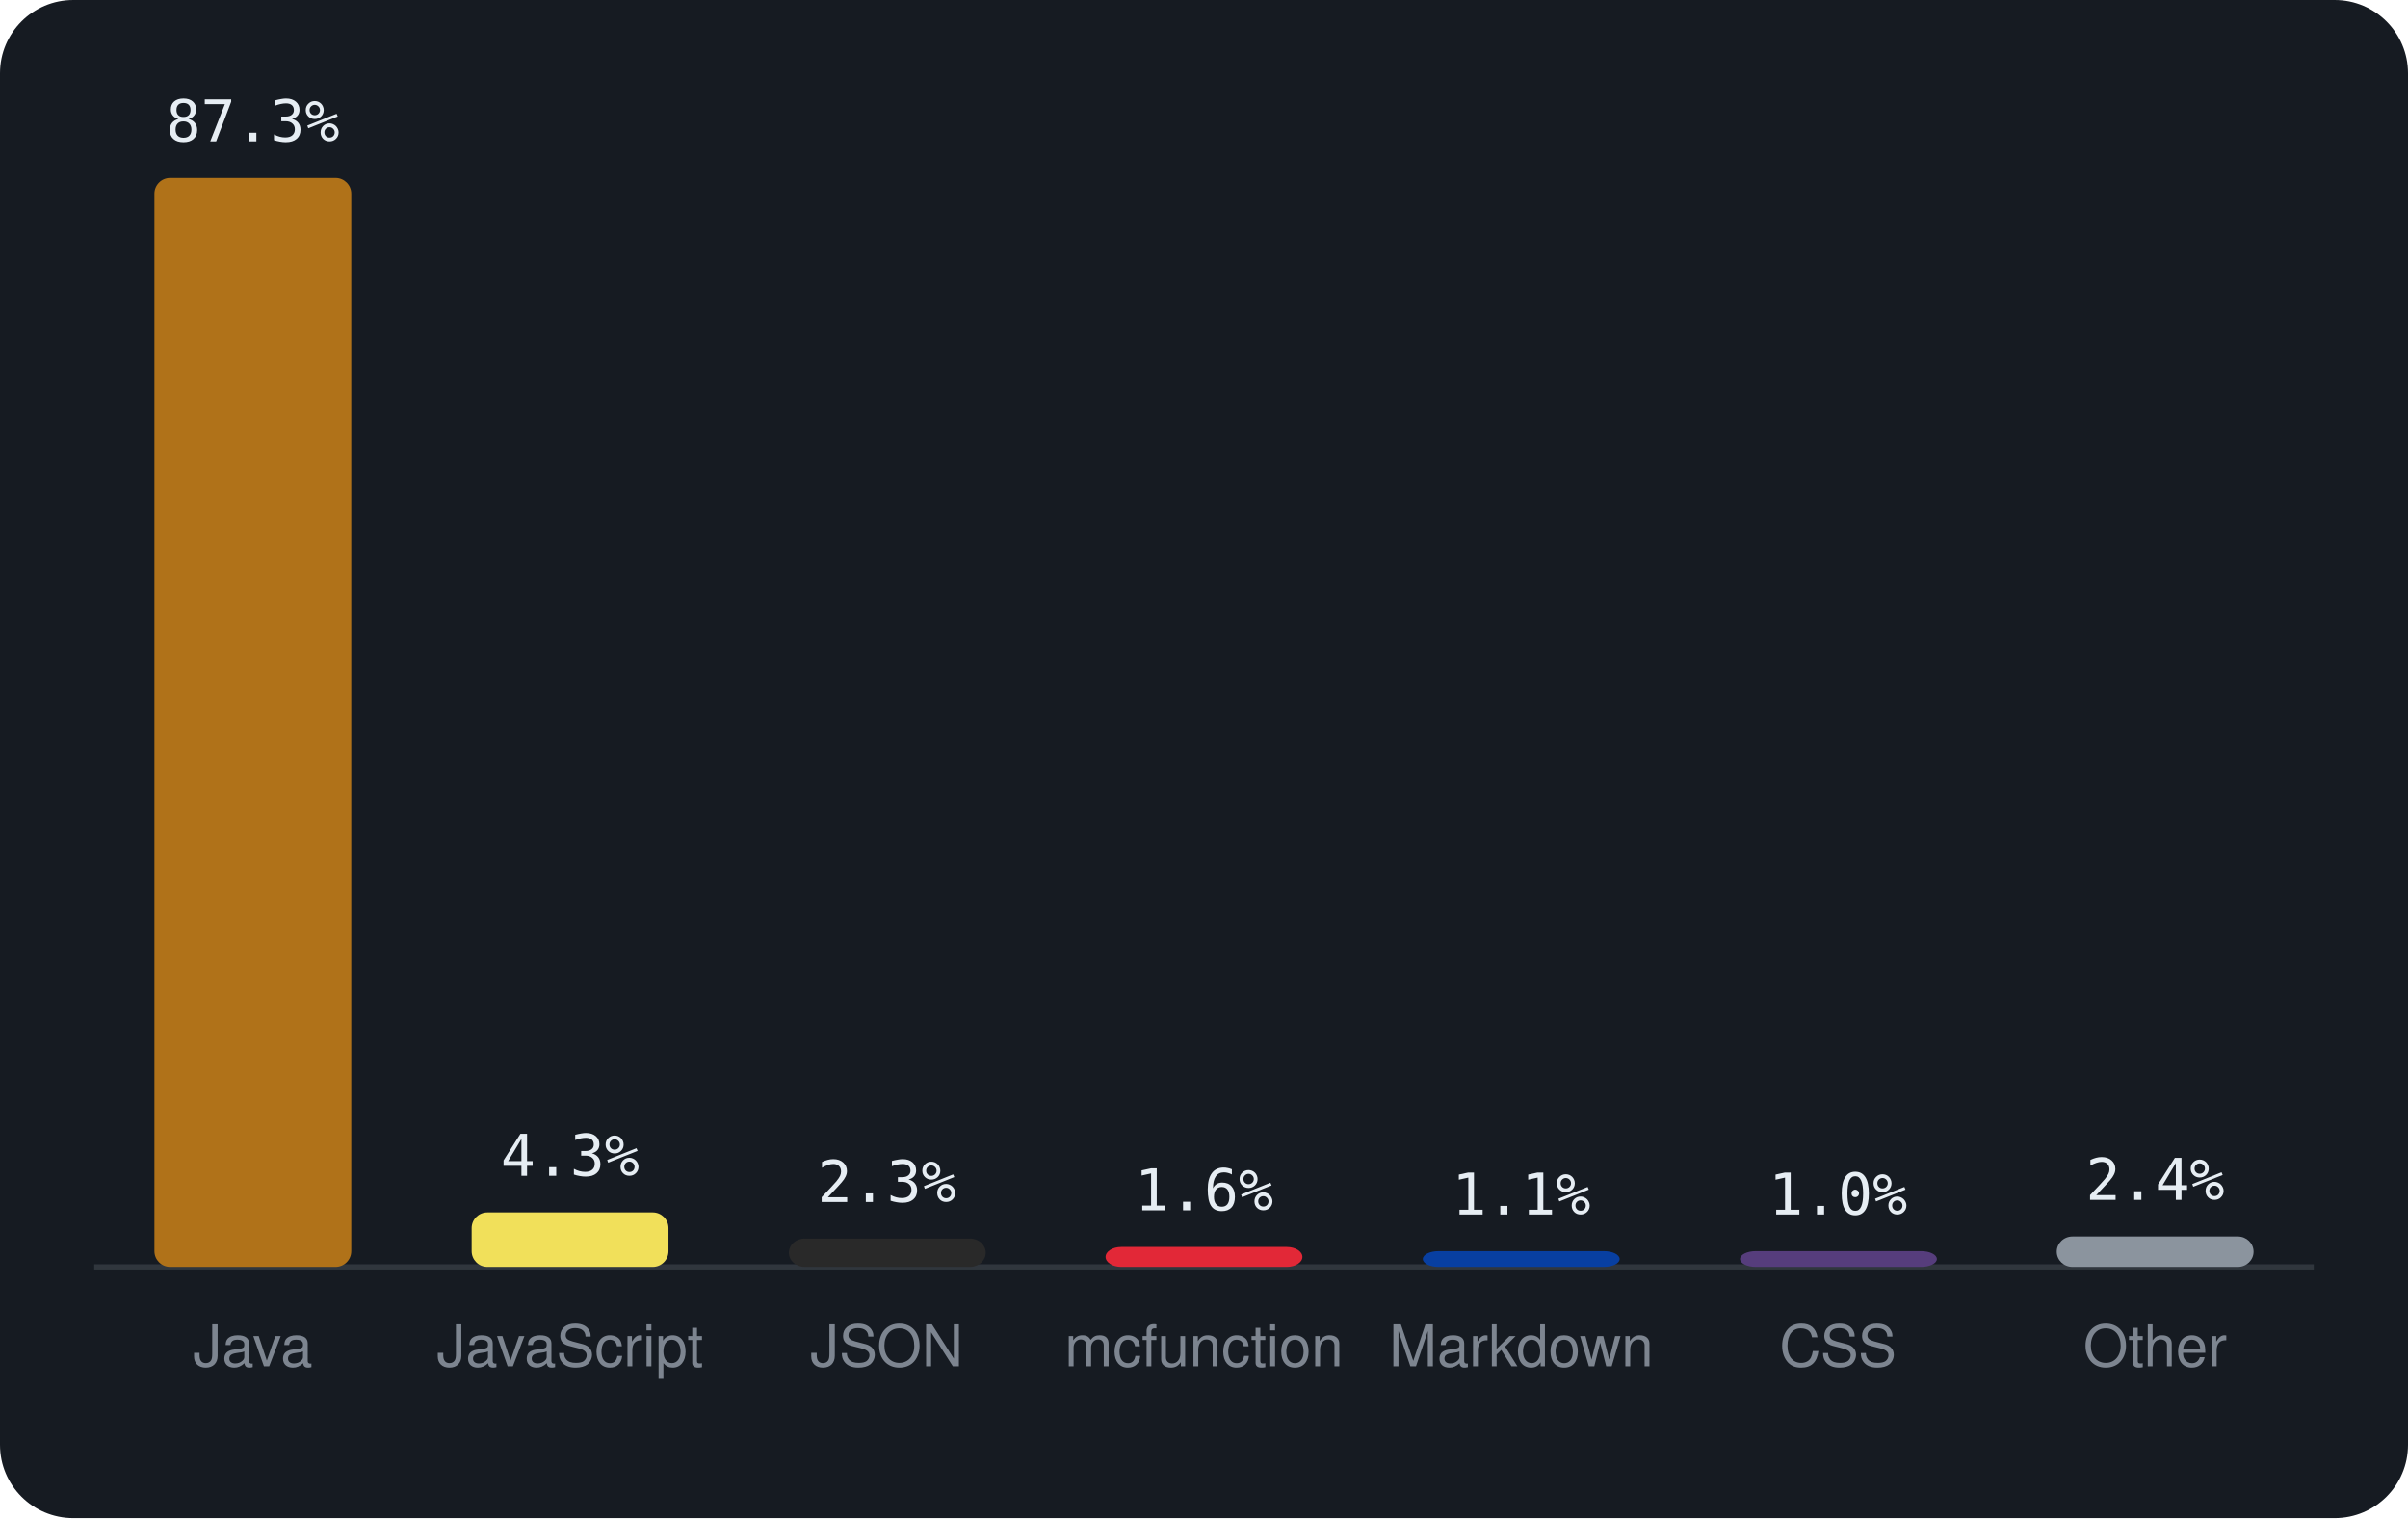
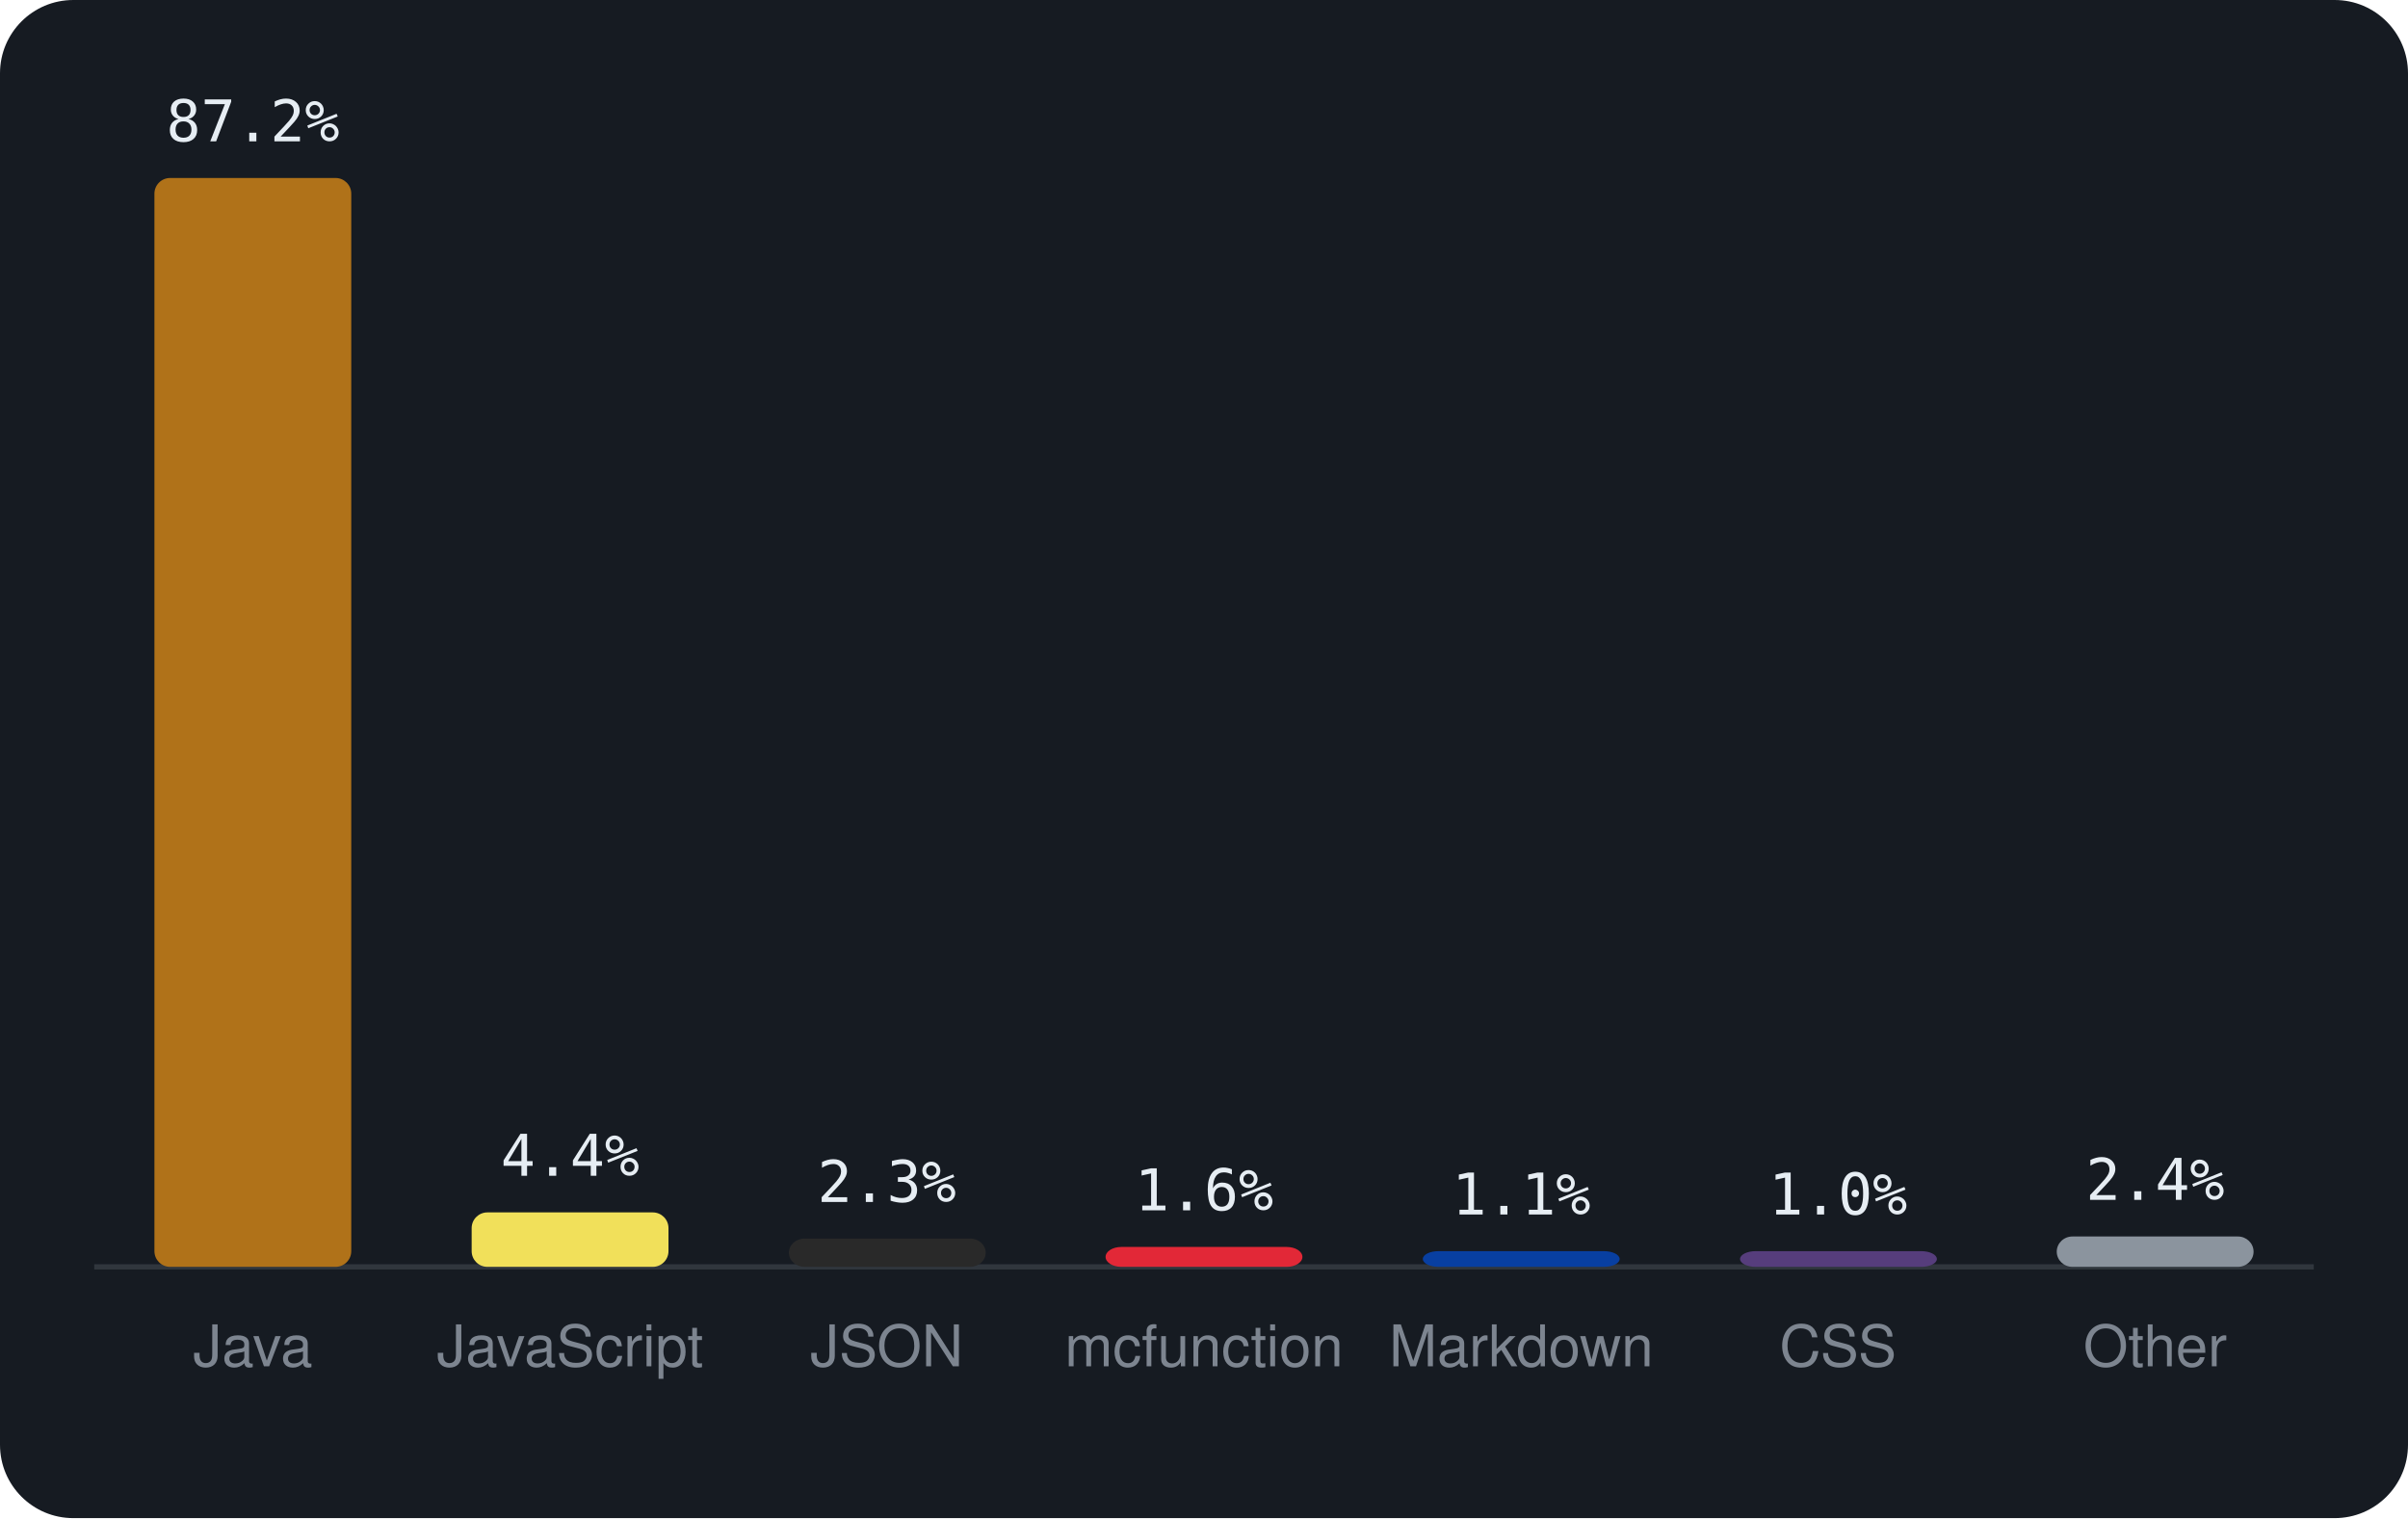
<svg xmlns="http://www.w3.org/2000/svg" viewBox="0 0 460 290" width="460" height="290" font-family="-apple-system,BlinkMacSystemFont,'Segoe UI',Helvetica,Arial,sans-serif">
  <rect width="460" height="290" rx="14" fill="#161b22" />
  <line x1="18" y1="242" x2="442" y2="242" stroke="#30363d" />
  <rect x="29.5" y="34.0" width="37.6" height="208.0" rx="3" fill="#b07219" />
-   <text x="48.3" y="27.0" text-anchor="middle" font-size="11" font-family="monospace" fill="#e6edf3">87.3%</text>
+   <text x="48.3" y="27.0" text-anchor="middle" font-size="11" font-family="monospace" fill="#e6edf3">87.2%</text>
  <text x="48.3" y="261" text-anchor="middle" font-size="11" fill="#7d8590">Java</text>
  <rect x="90.1" y="231.6" width="37.6" height="10.4" rx="3" fill="#f1e05a" />
-   <text x="108.9" y="224.6" text-anchor="middle" font-size="11" font-family="monospace" fill="#e6edf3">4.3%</text>
+   <text x="108.9" y="224.6" text-anchor="middle" font-size="11" font-family="monospace" fill="#e6edf3">4.4%</text>
  <text x="108.9" y="261" text-anchor="middle" font-size="11" fill="#7d8590">JavaScript</text>
  <rect x="150.7" y="236.6" width="37.6" height="5.4" rx="3" fill="#292929" />
  <text x="169.4" y="229.6" text-anchor="middle" font-size="11" font-family="monospace" fill="#e6edf3">2.3%</text>
  <text x="169.4" y="261" text-anchor="middle" font-size="11" fill="#7d8590">JSON</text>
  <rect x="211.2" y="238.2" width="37.6" height="3.8" rx="3" fill="#E22837" />
  <text x="230.0" y="231.2" text-anchor="middle" font-size="11" font-family="monospace" fill="#e6edf3">1.6%</text>
  <text x="230.0" y="261" text-anchor="middle" font-size="11" fill="#7d8590">mcfunction</text>
  <rect x="271.8" y="239.0" width="37.6" height="3.0" rx="3" fill="#083fa1" />
  <text x="290.6" y="232.0" text-anchor="middle" font-size="11" font-family="monospace" fill="#e6edf3">1.1%</text>
  <text x="290.6" y="261" text-anchor="middle" font-size="11" fill="#7d8590">Markdown</text>
  <rect x="332.4" y="239.0" width="37.6" height="3.0" rx="3" fill="#563d7c" />
  <text x="351.1" y="232.0" text-anchor="middle" font-size="11" font-family="monospace" fill="#e6edf3">1.0%</text>
  <text x="351.1" y="261" text-anchor="middle" font-size="11" fill="#7d8590">CSS</text>
  <rect x="392.9" y="236.2" width="37.6" height="5.8" rx="3" fill="#8b949e" />
  <text x="411.7" y="229.2" text-anchor="middle" font-size="11" font-family="monospace" fill="#e6edf3">2.4%</text>
  <text x="411.7" y="261" text-anchor="middle" font-size="11" fill="#7d8590">Other</text>
</svg>
